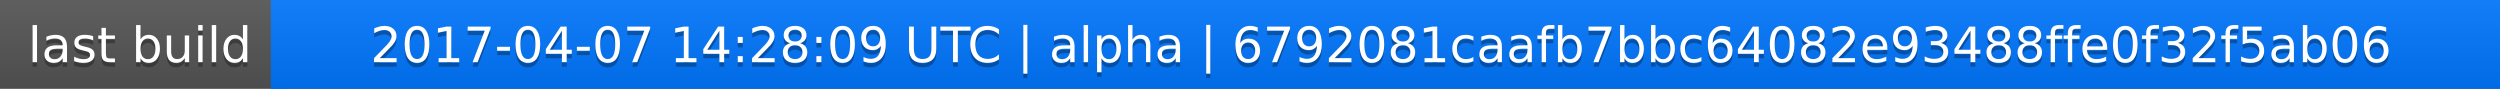
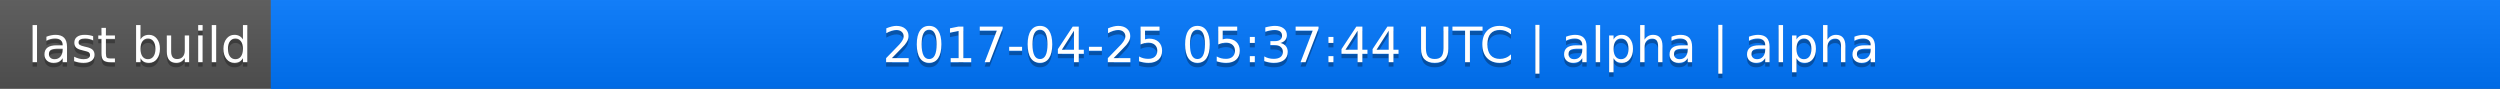
<svg xmlns="http://www.w3.org/2000/svg" width="563" height="20">
  <linearGradient id="a" x2="0" y2="100%">
    <stop offset="0" stop-color="#bbb" stop-opacity=".1" />
    <stop offset="1" stop-opacity=".1" />
  </linearGradient>
  <rect rx="0" width="563" height="20" fill="#555" />
  <rect rx="0" x="61" width="502" height="20" fill="#07f" />
  <path fill="#07f" d="M61 0h4v20h-4z" />
  <rect rx="0" width="563" height="20" fill="url(#a)" />
  <g fill="#fff" text-anchor="middle" font-family="DejaVu Sans,Verdana,Geneva,sans-serif" font-size="11">
    <text x="31.5" y="15" fill="#010101" fill-opacity=".3">last build</text>
    <text x="31.5" y="14">last build</text>
-     <text x="311" y="15" fill="#010101" fill-opacity=".3">2017-04-07 14:28:09 UTC | alpha | 6792081caafb7bbc64082e93488ffe0f32f5ab06</text>
-     <text x="311" y="14">2017-04-07 14:28:09 UTC | alpha | 6792081caafb7bbc64082e93488ffe0f32f5ab06</text>
+     <text x="311" y="15" fill="#010101" fill-opacity=".3">2017-04-25 05:37:44 UTC | alpha | alpha</text>
+     <text x="311" y="14">2017-04-25 05:37:44 UTC | alpha | alpha</text>
  </g>
</svg>
